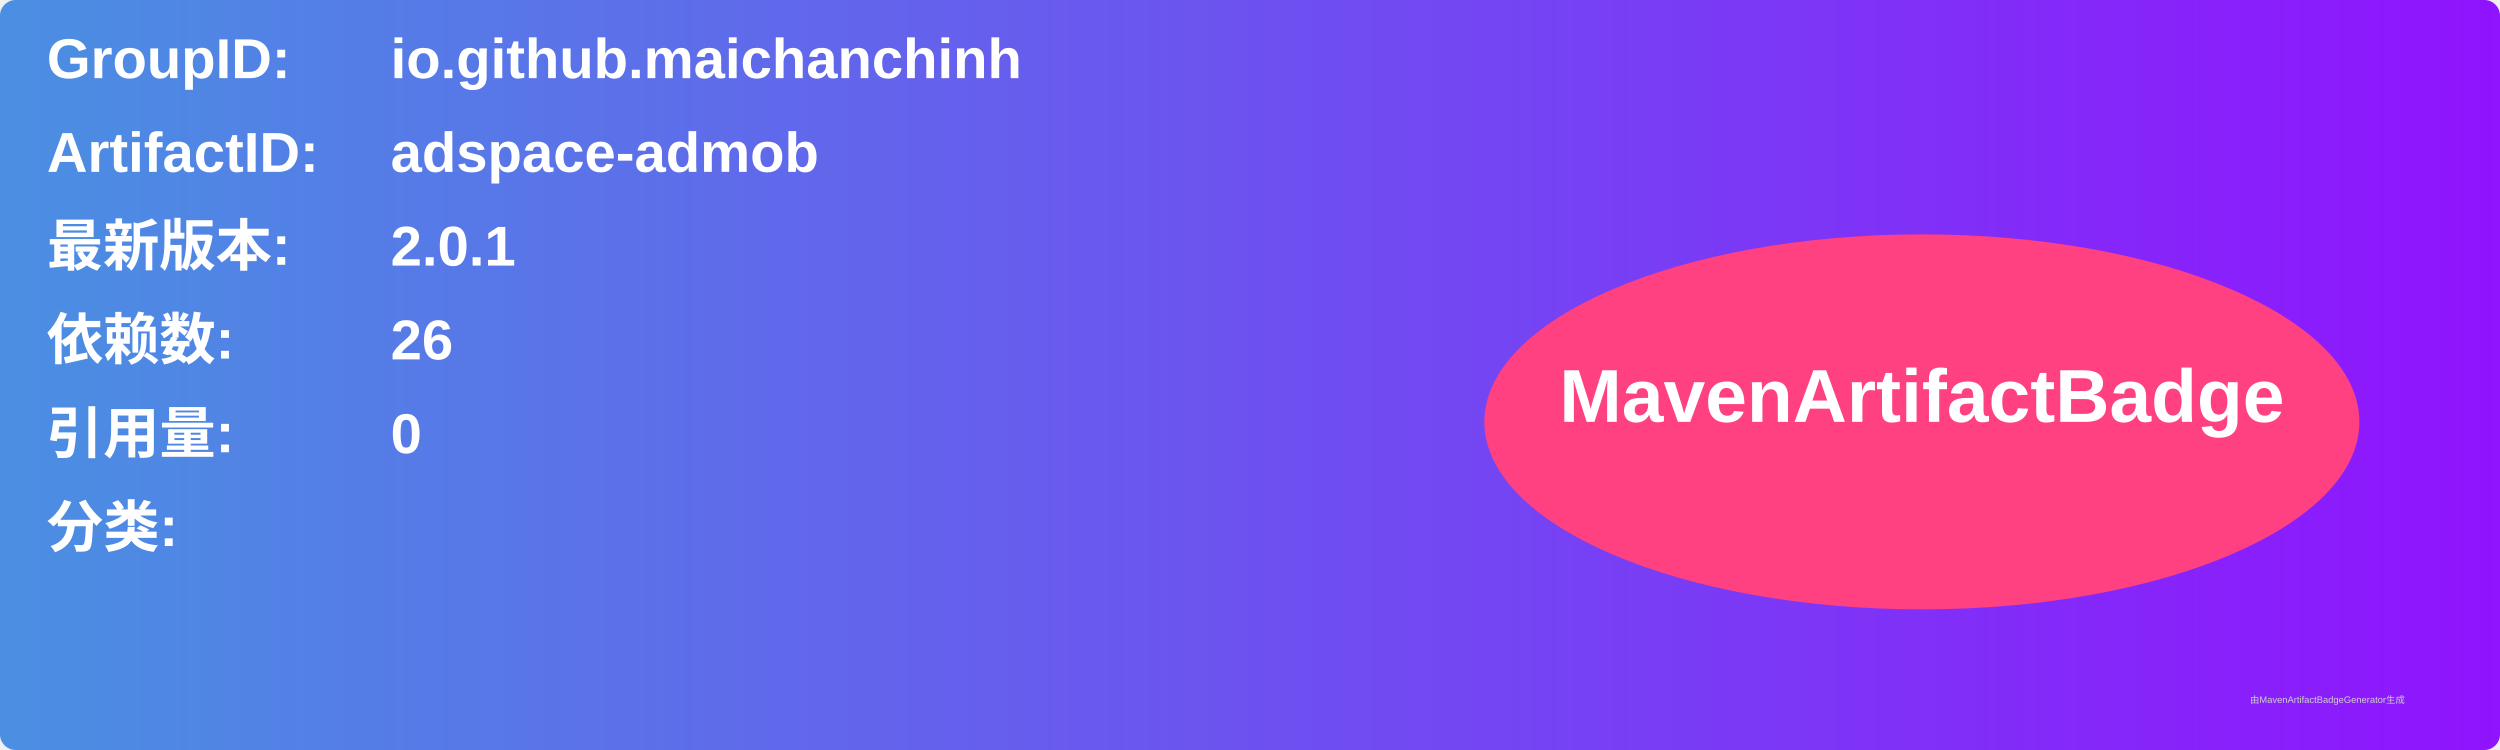
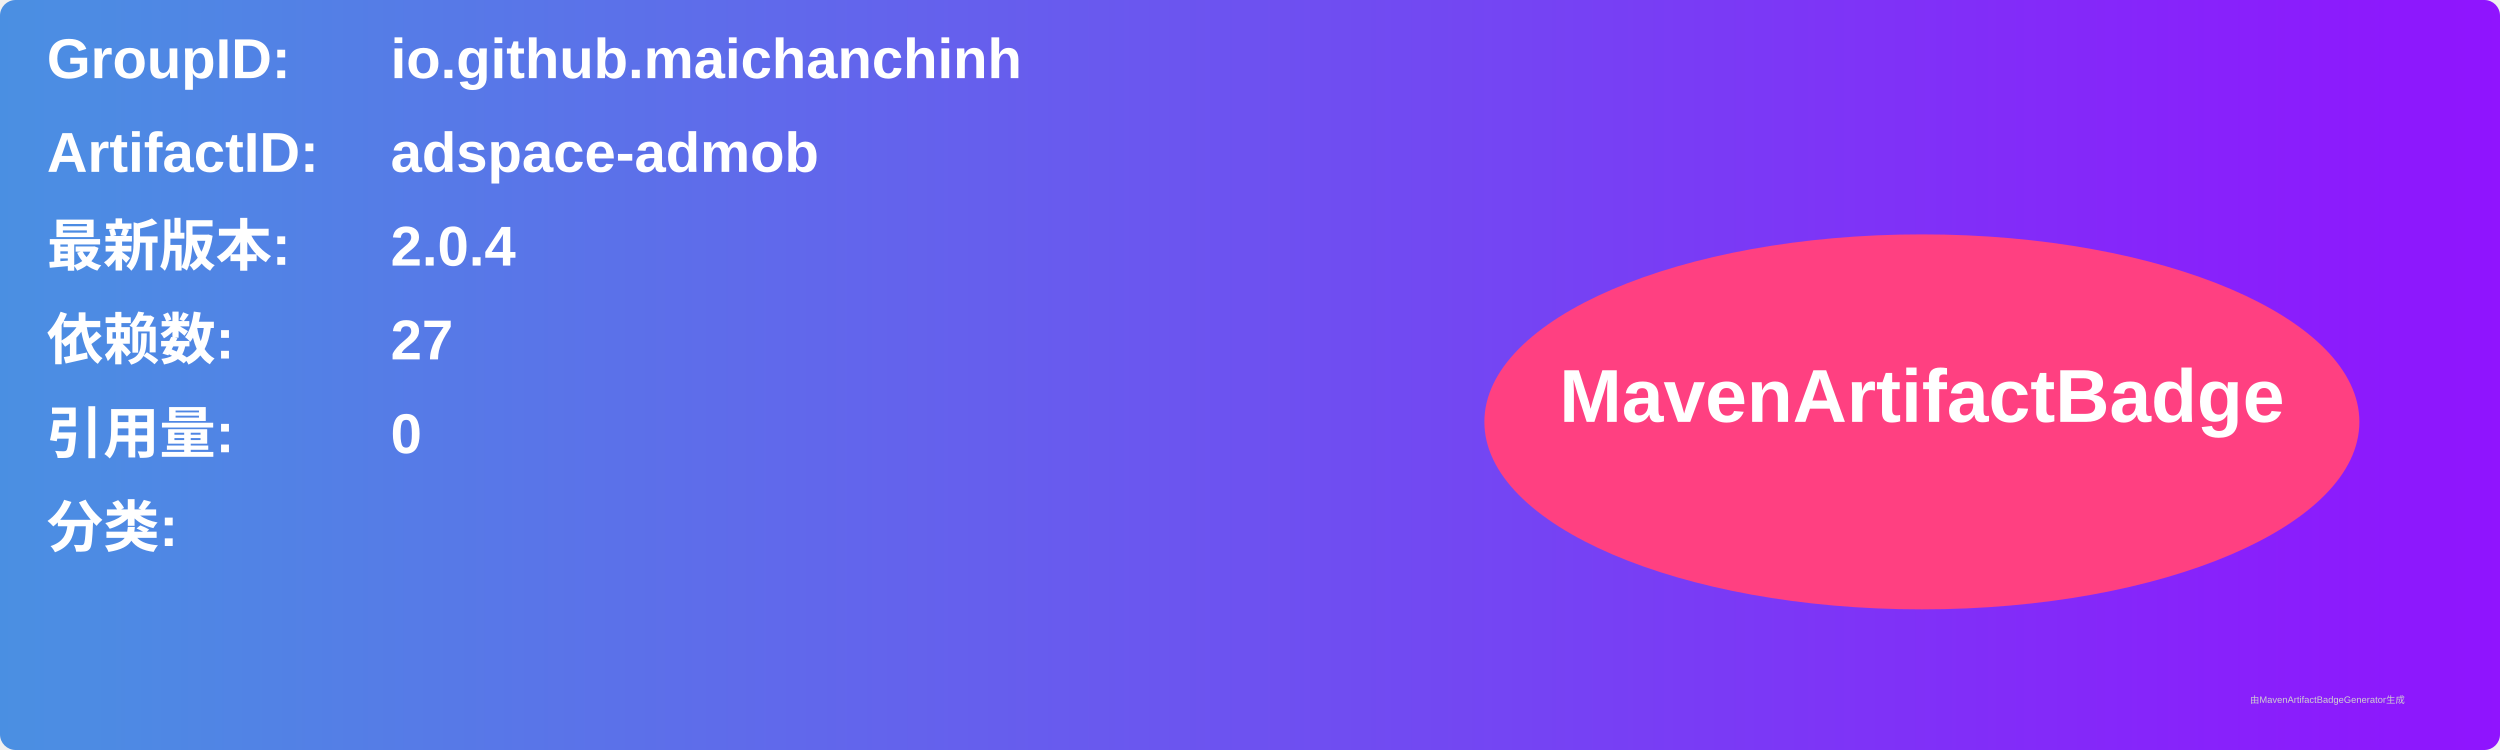
<svg xmlns="http://www.w3.org/2000/svg" width="800" height="240" viewBox="0 0 800 240">
  <linearGradient id="grad" x1="0%" y1="0%" x2="100%" y2="0%">
    <stop offset="0%" stop-color="#4a90e2" />
    <stop offset="100%" stop-color="#9013fe" />
  </linearGradient>
  <rect width="100%" height="100%" rx="5" ry="5" fill="url(#grad)" />
  <g transform="translate(15, 15)">
    <text x="0" y="10" font-family="Arial" font-size="18" fill="white" font-weight="bold" width="260">GroupID:</text>
    <text x="110" y="10" font-family="Arial" font-size="18" fill="white" font-weight="bold" width="460">io.github.maichanchinh</text>
    <text x="0" y="40" font-family="Arial" font-size="18" fill="white" font-weight="bold" width="260">ArtifactID:</text>
    <text x="110" y="40" font-family="Arial" font-size="18" fill="white" font-weight="bold" width="460">adspace-admob</text>
    <text x="0" y="70" font-family="Arial" font-size="18" fill="white" font-weight="bold">最新版本:</text>
    <text x="110" y="70" font-family="Arial" font-size="18" fill="white" font-weight="bold">
-       <tspan font-weight="bold">2.0.1</tspan>
+       <tspan font-weight="bold">2.0.4</tspan>
    </text>
    <text x="0" y="100" font-family="Arial" font-size="18" fill="white" font-weight="bold">依赖数: </text>
    <text x="110" y="100" font-family="Arial" font-size="18" fill="white">
-       <tspan font-weight="bold">26</tspan>
+       <tspan font-weight="bold">27</tspan>
    </text>
    <text x="0" y="130" font-family="Arial" font-size="18" fill="white" font-weight="bold">引用量: </text>
    <text x="110" y="130" font-family="Arial" font-size="18" fill="white">
      <tspan font-weight="bold">0</tspan>
    </text>
    <text x="0" y="160" font-family="Arial" font-size="18" fill="white" font-weight="bold">分类:</text>
    <text x="10" y="190" font-family="Arial" font-size="10" fill="white">
      <tspan font-weight="bold" />
    </text>
    <ellipse cx="600" cy="120" rx="140" ry="60" fill="#ff4081" />
    <text x="600" y="120" text-anchor="middle" font-family="Arial" font-size="24" fill="white" font-weight="bold">MavenArtifactBadge</text>
  </g>
  <text x="720" y="225" font-family="Arial" font-size="3" fill="#d0d0d0">由MavenArtifactBadgeGenerator生成</text>
</svg>
